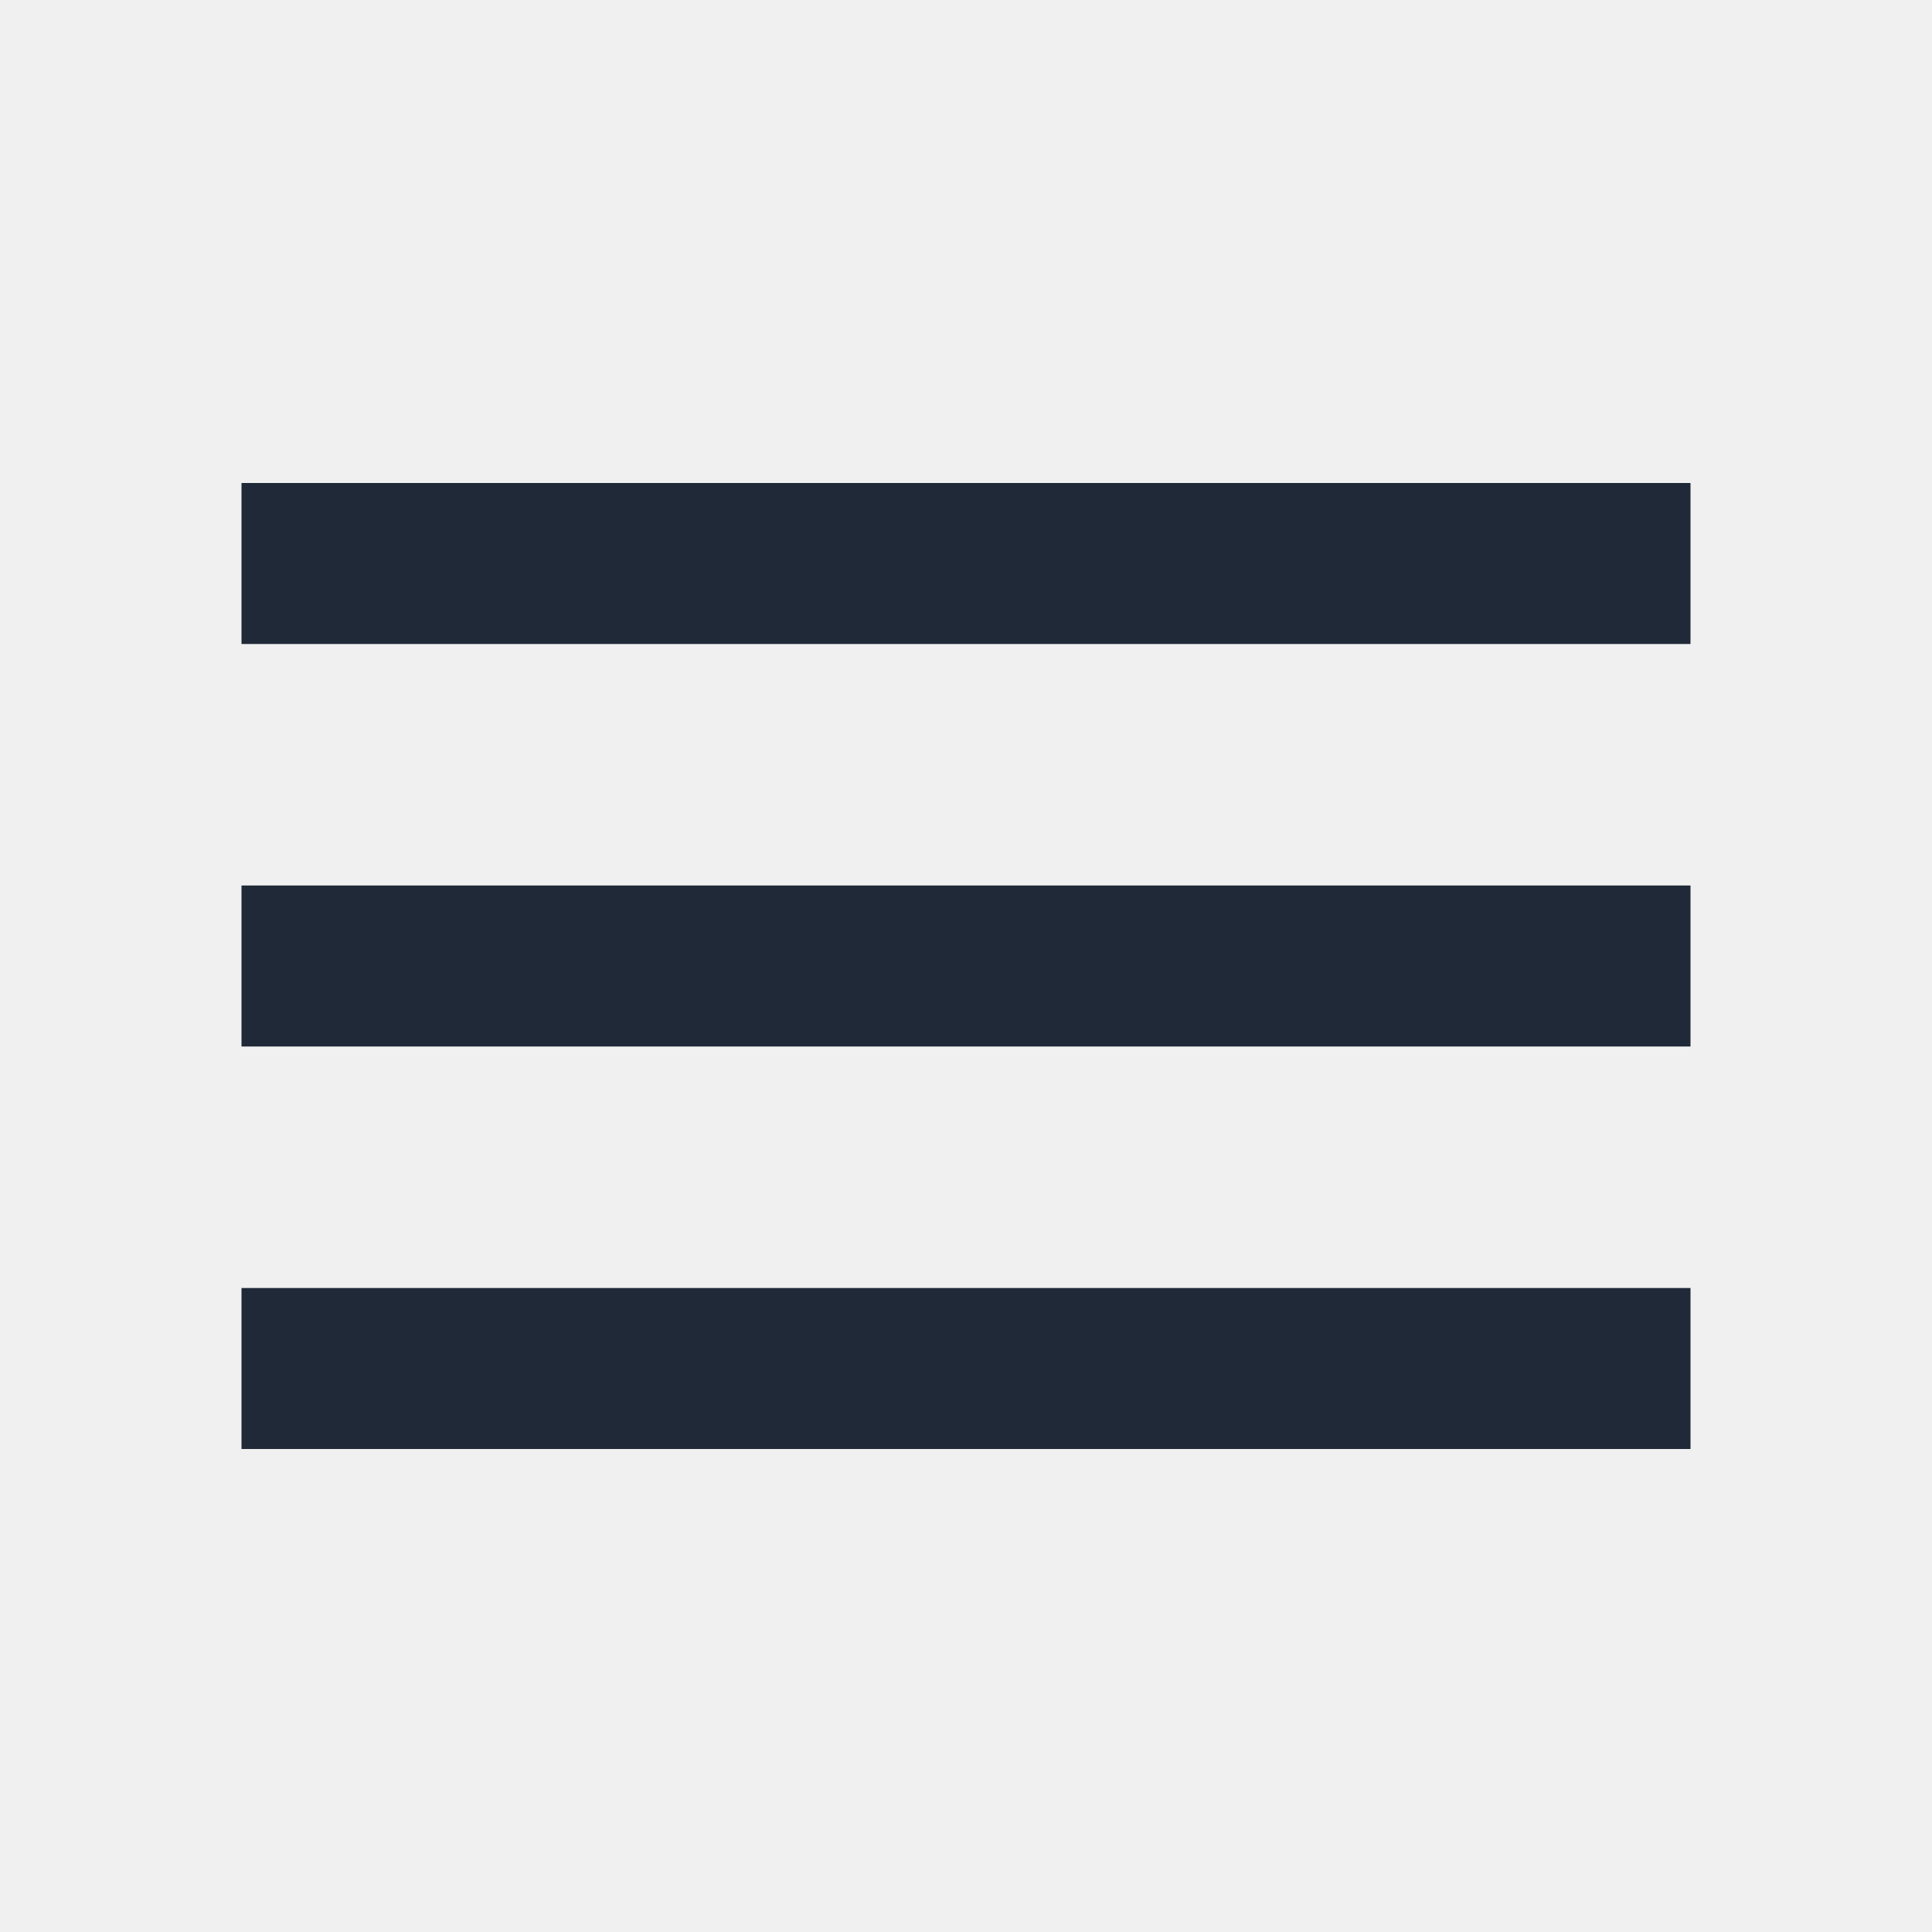
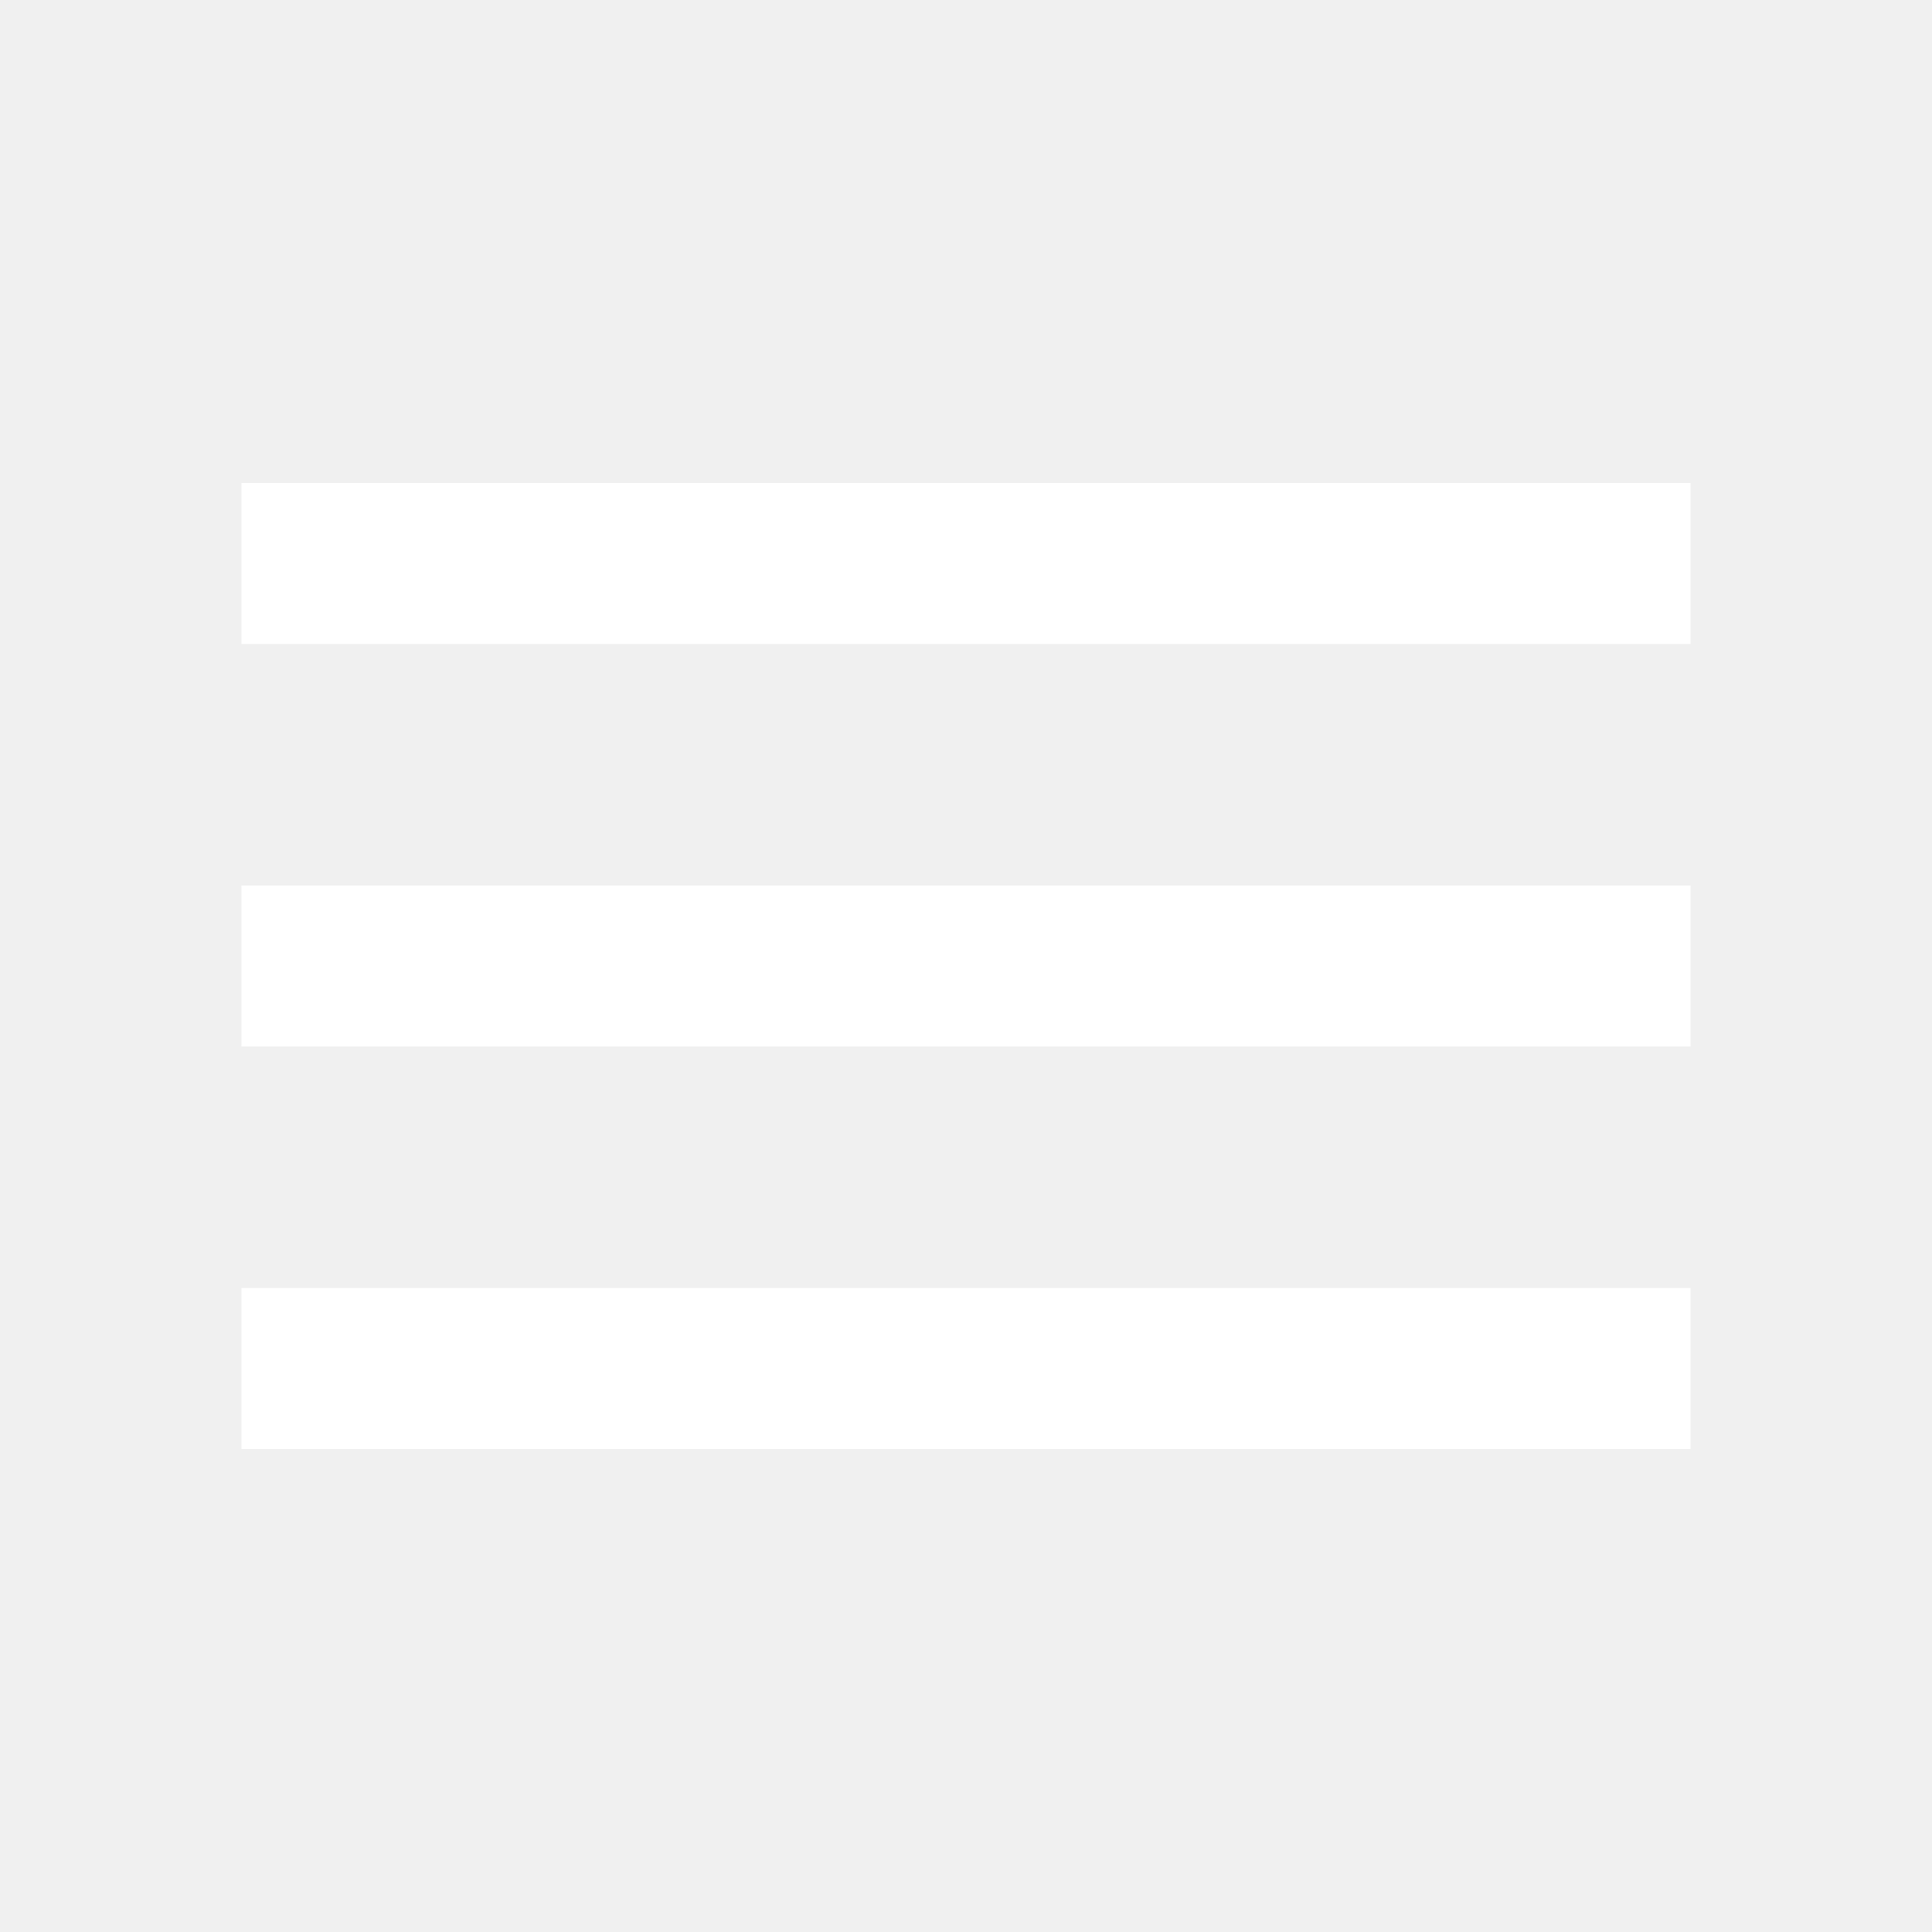
- <svg xmlns="http://www.w3.org/2000/svg" height="24px" viewBox="0 -960 960 960" width="24px" fill="#1f2937">
+ <svg xmlns="http://www.w3.org/2000/svg" height="24px" viewBox="0 -960 960 960" width="24px" fill="#ffffff">
  <path d="M120-240v-80h720v80H120Zm0-200v-80h720v80H120Zm0-200v-80h720v80H120Z" />
</svg>
